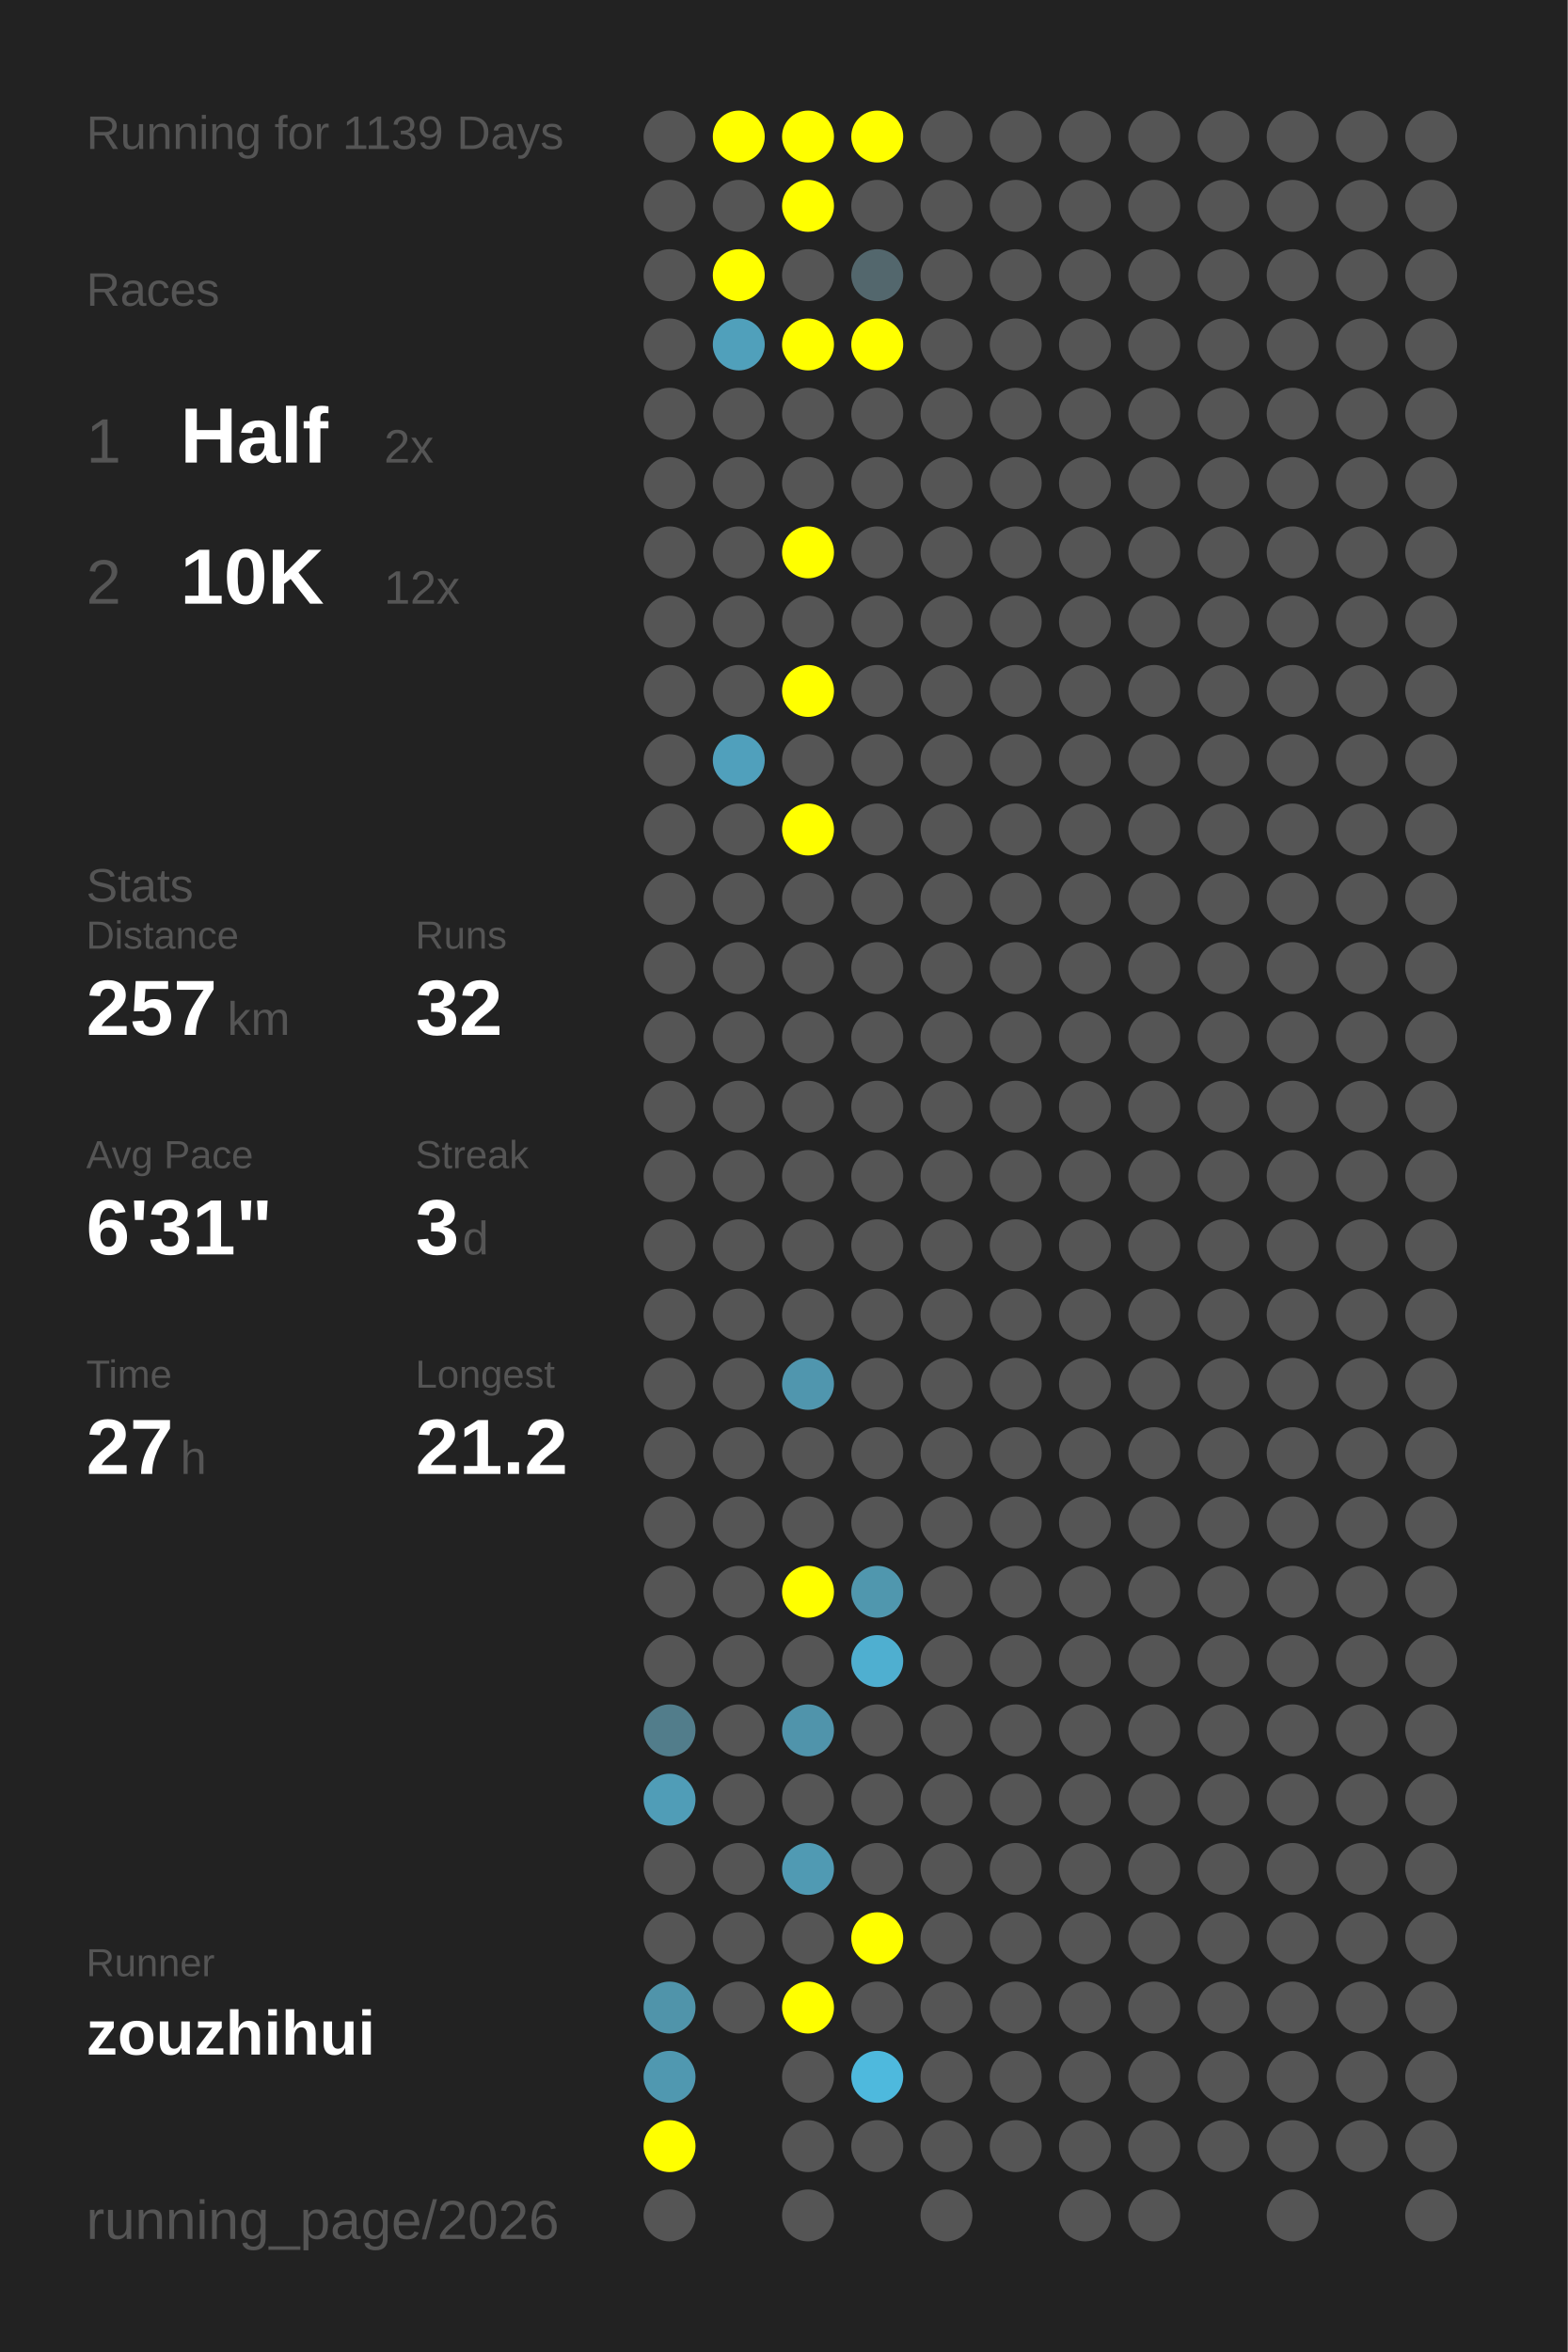
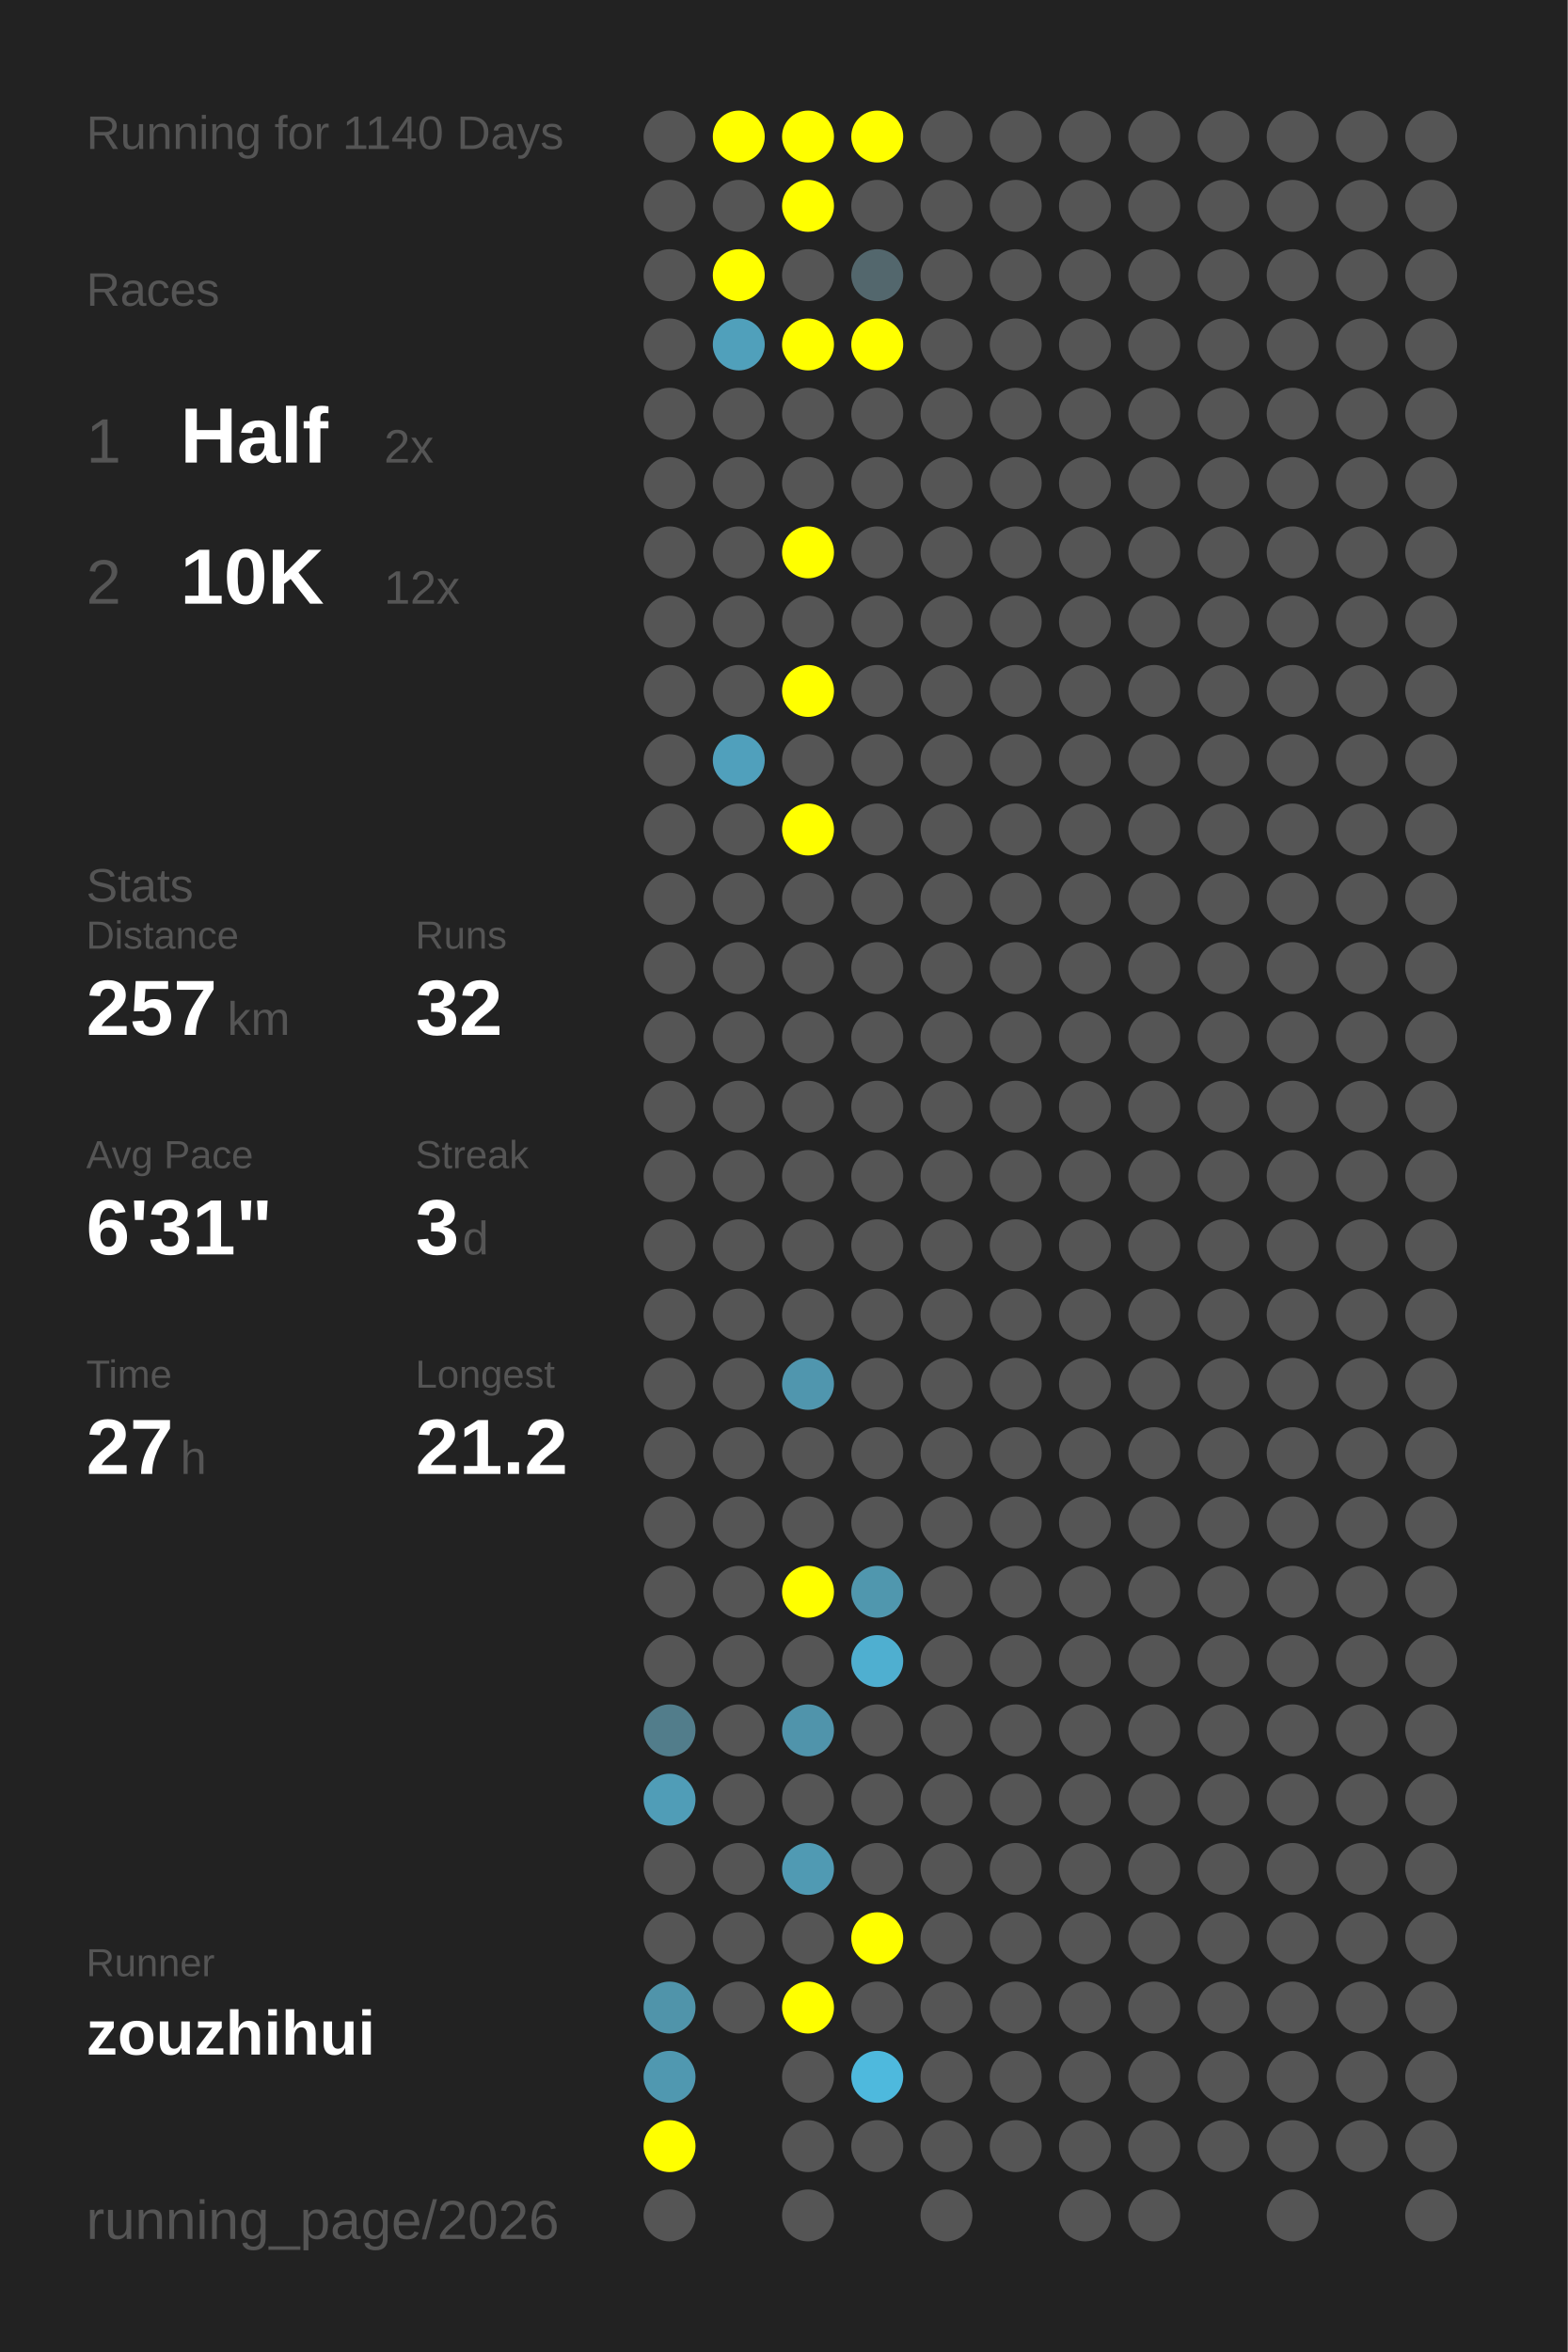
<svg xmlns="http://www.w3.org/2000/svg" baseProfile="full" height="300mm" version="1.1" viewBox="0,0,200,300" width="200mm">
  <defs />
  <rect fill="#222222" height="300" width="200" x="0" y="0" />
-   <text fill="#555555" style="font-size:6px; font-family:Arial;" x="11" y="19">Running for 1139 Days</text>
+   <text fill="#555555" style="font-size:6px; font-family:Arial;" x="11" y="19">Running for 1140 Days</text>
  <text fill="#555555" style="font-size:6px; font-family:Arial;" x="11" y="39">Races</text>
  <text fill="#555555" style="font-size:8px; font-family:Arial;" x="11" y="59">1</text>
  <text fill="#FFFFFF" style="font-size:10px; font-family:Arial; font-weight:bold;" x="23" y="59">Half</text>
  <text fill="#555555" style="font-size:6px; font-family:Arial;" x="49" y="59">2x</text>
  <text fill="#555555" style="font-size:8px; font-family:Arial;" x="11" y="77">2</text>
  <text fill="#FFFFFF" style="font-size:10px; font-family:Arial; font-weight:bold;" x="23" y="77">10K</text>
  <text fill="#555555" style="font-size:6px; font-family:Arial;" x="49" y="77">12x</text>
  <text fill="#555555" style="font-size:6px; font-family:Arial;" x="11" y="115">Stats</text>
  <text fill="#555555" style="font-size:5px; font-family:Arial;" x="11" y="121">Distance</text>
  <text fill="#FFFFFF" style="font-size:10px; font-family:Arial; font-weight:bold;" x="11" y="132">257</text>
  <text fill="#555555" style="font-size:6px; font-family:Arial;" x="29" y="132">km</text>
  <text fill="#555555" style="font-size:5px; font-family:Arial;" x="53" y="121">Runs</text>
  <text fill="#FFFFFF" style="font-size:10px; font-family:Arial; font-weight:bold;" x="53" y="132">32</text>
  <text fill="#555555" style="font-size:5px; font-family:Arial;" x="11" y="149">Avg Pace</text>
  <text fill="#FFFFFF" style="font-size:10px; font-family:Arial; font-weight:bold;" x="11" y="160">6'31"</text>
  <text fill="#555555" style="font-size:5px; font-family:Arial;" x="53" y="149">Streak</text>
  <text fill="#FFFFFF" style="font-size:10px; font-family:Arial; font-weight:bold;" x="53" y="160">3</text>
  <text fill="#555555" style="font-size:6px; font-family:Arial;" x="59" y="160">d</text>
  <text fill="#555555" style="font-size:5px; font-family:Arial;" x="11" y="177">Time</text>
  <text fill="#FFFFFF" style="font-size:10px; font-family:Arial; font-weight:bold;" x="11" y="188">27</text>
  <text fill="#555555" style="font-size:6px; font-family:Arial;" x="23" y="188">h</text>
  <text fill="#555555" style="font-size:5px; font-family:Arial;" x="53" y="177">Longest</text>
  <text fill="#FFFFFF" style="font-size:10px; font-family:Arial; font-weight:bold;" x="53" y="188">21.2</text>
  <text fill="#555555" style="font-size:5px; font-family:Arial;" x="11" y="252.065">Runner</text>
  <text fill="#FFFFFF" style="font-size:8px; font-family:Arial; font-weight:bold;" x="11" y="262.065">zouzhihui</text>
  <text fill="#555555" style="font-size:7px; font-family:Arial;" x="11" y="285.581">running_page/2026</text>
  <circle cx="85.417" cy="17.419" fill="#555555" r="3.312" />
  <circle cx="85.417" cy="26.258" fill="#555555" r="3.312" />
  <circle cx="85.417" cy="35.097" fill="#555555" r="3.312" />
  <circle cx="85.417" cy="43.935" fill="#555555" r="3.312" />
  <circle cx="85.417" cy="52.774" fill="#555555" r="3.312" />
  <circle cx="85.417" cy="61.613" fill="#555555" r="3.312" />
  <circle cx="85.417" cy="70.452" fill="#555555" r="3.312" />
  <circle cx="85.417" cy="79.29" fill="#555555" r="3.312" />
  <circle cx="85.417" cy="88.129" fill="#555555" r="3.312" />
  <circle cx="85.417" cy="96.968" fill="#555555" r="3.312" />
  <circle cx="85.417" cy="105.806" fill="#555555" r="3.312" />
  <circle cx="85.417" cy="114.645" fill="#555555" r="3.312" />
  <circle cx="85.417" cy="123.484" fill="#555555" r="3.312" />
  <circle cx="85.417" cy="132.323" fill="#555555" r="3.312" />
  <circle cx="85.417" cy="141.161" fill="#555555" r="3.312" />
  <circle cx="85.417" cy="150" fill="#555555" r="3.312" />
  <circle cx="85.417" cy="158.839" fill="#555555" r="3.312" />
  <circle cx="85.417" cy="167.677" fill="#555555" r="3.312" />
  <circle cx="85.417" cy="176.516" fill="#555555" r="3.312" />
  <circle cx="85.417" cy="185.355" fill="#555555" r="3.312" />
  <circle cx="85.417" cy="194.194" fill="#555555" r="3.312" />
  <circle cx="85.417" cy="203.032" fill="#555555" r="3.312" />
  <circle cx="85.417" cy="211.871" fill="#555555" r="3.312" />
  <circle cx="85.417" cy="220.71" fill="#527d8b" r="3.312" />
  <circle cx="85.417" cy="229.548" fill="#509db7" r="3.312" />
  <circle cx="85.417" cy="238.387" fill="#555555" r="3.312" />
  <circle cx="85.417" cy="247.226" fill="#555555" r="3.312" />
  <circle cx="85.417" cy="256.065" fill="#5094aa" r="3.312" />
  <circle cx="85.417" cy="264.903" fill="#5098b0" r="3.312" />
  <circle cx="85.417" cy="273.742" fill="#FFFF00" r="3.312" />
  <circle cx="85.417" cy="282.581" fill="#555555" r="3.312" />
  <circle cx="94.25" cy="17.419" fill="#FFFF00" r="3.312" />
  <circle cx="94.25" cy="26.258" fill="#555555" r="3.312" />
  <circle cx="94.25" cy="35.097" fill="#FFFF00" r="3.312" />
  <circle cx="94.25" cy="43.935" fill="#50a0bb" r="3.312" />
  <circle cx="94.25" cy="52.774" fill="#555555" r="3.312" />
  <circle cx="94.25" cy="61.613" fill="#555555" r="3.312" />
  <circle cx="94.25" cy="70.452" fill="#555555" r="3.312" />
  <circle cx="94.25" cy="79.29" fill="#555555" r="3.312" />
  <circle cx="94.25" cy="88.129" fill="#555555" r="3.312" />
  <circle cx="94.25" cy="96.968" fill="#50a0bc" r="3.312" />
  <circle cx="94.25" cy="105.806" fill="#555555" r="3.312" />
  <circle cx="94.25" cy="114.645" fill="#555555" r="3.312" />
  <circle cx="94.25" cy="123.484" fill="#555555" r="3.312" />
  <circle cx="94.25" cy="132.323" fill="#555555" r="3.312" />
  <circle cx="94.25" cy="141.161" fill="#555555" r="3.312" />
  <circle cx="94.25" cy="150" fill="#555555" r="3.312" />
  <circle cx="94.25" cy="158.839" fill="#555555" r="3.312" />
  <circle cx="94.25" cy="167.677" fill="#555555" r="3.312" />
  <circle cx="94.25" cy="176.516" fill="#555555" r="3.312" />
  <circle cx="94.25" cy="185.355" fill="#555555" r="3.312" />
  <circle cx="94.25" cy="194.194" fill="#555555" r="3.312" />
  <circle cx="94.25" cy="203.032" fill="#555555" r="3.312" />
  <circle cx="94.25" cy="211.871" fill="#555555" r="3.312" />
  <circle cx="94.25" cy="220.71" fill="#555555" r="3.312" />
  <circle cx="94.25" cy="229.548" fill="#555555" r="3.312" />
  <circle cx="94.25" cy="238.387" fill="#555555" r="3.312" />
  <circle cx="94.25" cy="247.226" fill="#555555" r="3.312" />
  <circle cx="94.25" cy="256.065" fill="#555555" r="3.312" />
  <circle cx="103.083" cy="17.419" fill="#FFFF00" r="3.312" />
  <circle cx="103.083" cy="26.258" fill="#FFFF00" r="3.312" />
  <circle cx="103.083" cy="35.097" fill="#555555" r="3.312" />
  <circle cx="103.083" cy="43.935" fill="#FFFF00" r="3.312" />
  <circle cx="103.083" cy="52.774" fill="#555555" r="3.312" />
  <circle cx="103.083" cy="61.613" fill="#555555" r="3.312" />
  <circle cx="103.083" cy="70.452" fill="#FFFF00" r="3.312" />
  <circle cx="103.083" cy="79.29" fill="#555555" r="3.312" />
  <circle cx="103.083" cy="88.129" fill="#FFFF00" r="3.312" />
  <circle cx="103.083" cy="96.968" fill="#555555" r="3.312" />
  <circle cx="103.083" cy="105.806" fill="#FFFF00" r="3.312" />
  <circle cx="103.083" cy="114.645" fill="#555555" r="3.312" />
  <circle cx="103.083" cy="123.484" fill="#555555" r="3.312" />
  <circle cx="103.083" cy="132.323" fill="#555555" r="3.312" />
  <circle cx="103.083" cy="141.161" fill="#555555" r="3.312" />
  <circle cx="103.083" cy="150" fill="#555555" r="3.312" />
  <circle cx="103.083" cy="158.839" fill="#555555" r="3.312" />
  <circle cx="103.083" cy="167.677" fill="#555555" r="3.312" />
  <circle cx="103.083" cy="176.516" fill="#5096ae" r="3.312" />
  <circle cx="103.083" cy="185.355" fill="#555555" r="3.312" />
  <circle cx="103.083" cy="194.194" fill="#555555" r="3.312" />
  <circle cx="103.083" cy="203.032" fill="#FFFF00" r="3.312" />
  <circle cx="103.083" cy="211.871" fill="#555555" r="3.312" />
  <circle cx="103.083" cy="220.71" fill="#5094ab" r="3.312" />
  <circle cx="103.083" cy="229.548" fill="#555555" r="3.312" />
  <circle cx="103.083" cy="238.387" fill="#509ab3" r="3.312" />
  <circle cx="103.083" cy="247.226" fill="#555555" r="3.312" />
  <circle cx="103.083" cy="256.065" fill="#FFFF00" r="3.312" />
  <circle cx="103.083" cy="264.903" fill="#555555" r="3.312" />
  <circle cx="103.083" cy="273.742" fill="#555555" r="3.312" />
  <circle cx="103.083" cy="282.581" fill="#555555" r="3.312" />
  <circle cx="111.917" cy="17.419" fill="#FFFF00" r="3.312" />
  <circle cx="111.917" cy="26.258" fill="#555555" r="3.312" />
  <circle cx="111.917" cy="35.097" fill="#53676d" r="3.312" />
  <circle cx="111.917" cy="43.935" fill="#FFFF00" r="3.312" />
  <circle cx="111.917" cy="52.774" fill="#555555" r="3.312" />
  <circle cx="111.917" cy="61.613" fill="#555555" r="3.312" />
  <circle cx="111.917" cy="70.452" fill="#555555" r="3.312" />
  <circle cx="111.917" cy="79.29" fill="#555555" r="3.312" />
  <circle cx="111.917" cy="88.129" fill="#555555" r="3.312" />
  <circle cx="111.917" cy="96.968" fill="#555555" r="3.312" />
  <circle cx="111.917" cy="105.806" fill="#555555" r="3.312" />
  <circle cx="111.917" cy="114.645" fill="#555555" r="3.312" />
  <circle cx="111.917" cy="123.484" fill="#555555" r="3.312" />
  <circle cx="111.917" cy="132.323" fill="#555555" r="3.312" />
  <circle cx="111.917" cy="141.161" fill="#555555" r="3.312" />
  <circle cx="111.917" cy="150" fill="#555555" r="3.312" />
  <circle cx="111.917" cy="158.839" fill="#555555" r="3.312" />
  <circle cx="111.917" cy="167.677" fill="#555555" r="3.312" />
  <circle cx="111.917" cy="176.516" fill="#555555" r="3.312" />
  <circle cx="111.917" cy="185.355" fill="#555555" r="3.312" />
  <circle cx="111.917" cy="194.194" fill="#555555" r="3.312" />
  <circle cx="111.917" cy="203.032" fill="#5097ae" r="3.312" />
  <circle cx="111.917" cy="211.871" fill="#4fafd0" r="3.312" />
  <circle cx="111.917" cy="220.71" fill="#555555" r="3.312" />
  <circle cx="111.917" cy="229.548" fill="#555555" r="3.312" />
  <circle cx="111.917" cy="238.387" fill="#555555" r="3.312" />
  <circle cx="111.917" cy="247.226" fill="#FFFF00" r="3.312" />
  <circle cx="111.917" cy="256.065" fill="#555555" r="3.312" />
  <circle cx="111.917" cy="264.903" fill="#4eb9dd" r="3.312" />
  <circle cx="111.917" cy="273.742" fill="#555555" r="3.312" />
  <circle cx="120.75" cy="17.419" fill="#555555" r="3.312" />
  <circle cx="120.75" cy="26.258" fill="#555555" r="3.312" />
  <circle cx="120.75" cy="35.097" fill="#555555" r="3.312" />
  <circle cx="120.75" cy="43.935" fill="#555555" r="3.312" />
  <circle cx="120.75" cy="52.774" fill="#555555" r="3.312" />
  <circle cx="120.75" cy="61.613" fill="#555555" r="3.312" />
  <circle cx="120.75" cy="70.452" fill="#555555" r="3.312" />
  <circle cx="120.75" cy="79.29" fill="#555555" r="3.312" />
  <circle cx="120.75" cy="88.129" fill="#555555" r="3.312" />
  <circle cx="120.75" cy="96.968" fill="#555555" r="3.312" />
  <circle cx="120.75" cy="105.806" fill="#555555" r="3.312" />
  <circle cx="120.75" cy="114.645" fill="#555555" r="3.312" />
  <circle cx="120.75" cy="123.484" fill="#555555" r="3.312" />
  <circle cx="120.75" cy="132.323" fill="#555555" r="3.312" />
  <circle cx="120.75" cy="141.161" fill="#555555" r="3.312" />
  <circle cx="120.75" cy="150" fill="#555555" r="3.312" />
  <circle cx="120.75" cy="158.839" fill="#555555" r="3.312" />
  <circle cx="120.75" cy="167.677" fill="#555555" r="3.312" />
  <circle cx="120.75" cy="176.516" fill="#555555" r="3.312" />
  <circle cx="120.75" cy="185.355" fill="#555555" r="3.312" />
  <circle cx="120.75" cy="194.194" fill="#555555" r="3.312" />
  <circle cx="120.75" cy="203.032" fill="#555555" r="3.312" />
  <circle cx="120.75" cy="211.871" fill="#555555" r="3.312" />
  <circle cx="120.75" cy="220.71" fill="#555555" r="3.312" />
  <circle cx="120.75" cy="229.548" fill="#555555" r="3.312" />
  <circle cx="120.75" cy="238.387" fill="#555555" r="3.312" />
  <circle cx="120.75" cy="247.226" fill="#555555" r="3.312" />
  <circle cx="120.75" cy="256.065" fill="#555555" r="3.312" />
  <circle cx="120.75" cy="264.903" fill="#555555" r="3.312" />
  <circle cx="120.75" cy="273.742" fill="#555555" r="3.312" />
  <circle cx="120.75" cy="282.581" fill="#555555" r="3.312" />
  <circle cx="129.583" cy="17.419" fill="#555555" r="3.312" />
  <circle cx="129.583" cy="26.258" fill="#555555" r="3.312" />
  <circle cx="129.583" cy="35.097" fill="#555555" r="3.312" />
  <circle cx="129.583" cy="43.935" fill="#555555" r="3.312" />
  <circle cx="129.583" cy="52.774" fill="#555555" r="3.312" />
  <circle cx="129.583" cy="61.613" fill="#555555" r="3.312" />
  <circle cx="129.583" cy="70.452" fill="#555555" r="3.312" />
  <circle cx="129.583" cy="79.29" fill="#555555" r="3.312" />
  <circle cx="129.583" cy="88.129" fill="#555555" r="3.312" />
  <circle cx="129.583" cy="96.968" fill="#555555" r="3.312" />
  <circle cx="129.583" cy="105.806" fill="#555555" r="3.312" />
  <circle cx="129.583" cy="114.645" fill="#555555" r="3.312" />
  <circle cx="129.583" cy="123.484" fill="#555555" r="3.312" />
  <circle cx="129.583" cy="132.323" fill="#555555" r="3.312" />
  <circle cx="129.583" cy="141.161" fill="#555555" r="3.312" />
  <circle cx="129.583" cy="150" fill="#555555" r="3.312" />
  <circle cx="129.583" cy="158.839" fill="#555555" r="3.312" />
  <circle cx="129.583" cy="167.677" fill="#555555" r="3.312" />
  <circle cx="129.583" cy="176.516" fill="#555555" r="3.312" />
  <circle cx="129.583" cy="185.355" fill="#555555" r="3.312" />
  <circle cx="129.583" cy="194.194" fill="#555555" r="3.312" />
  <circle cx="129.583" cy="203.032" fill="#555555" r="3.312" />
  <circle cx="129.583" cy="211.871" fill="#555555" r="3.312" />
  <circle cx="129.583" cy="220.71" fill="#555555" r="3.312" />
  <circle cx="129.583" cy="229.548" fill="#555555" r="3.312" />
  <circle cx="129.583" cy="238.387" fill="#555555" r="3.312" />
  <circle cx="129.583" cy="247.226" fill="#555555" r="3.312" />
  <circle cx="129.583" cy="256.065" fill="#555555" r="3.312" />
  <circle cx="129.583" cy="264.903" fill="#555555" r="3.312" />
  <circle cx="129.583" cy="273.742" fill="#555555" r="3.312" />
  <circle cx="138.417" cy="17.419" fill="#555555" r="3.312" />
  <circle cx="138.417" cy="26.258" fill="#555555" r="3.312" />
  <circle cx="138.417" cy="35.097" fill="#555555" r="3.312" />
  <circle cx="138.417" cy="43.935" fill="#555555" r="3.312" />
  <circle cx="138.417" cy="52.774" fill="#555555" r="3.312" />
  <circle cx="138.417" cy="61.613" fill="#555555" r="3.312" />
  <circle cx="138.417" cy="70.452" fill="#555555" r="3.312" />
  <circle cx="138.417" cy="79.29" fill="#555555" r="3.312" />
  <circle cx="138.417" cy="88.129" fill="#555555" r="3.312" />
  <circle cx="138.417" cy="96.968" fill="#555555" r="3.312" />
  <circle cx="138.417" cy="105.806" fill="#555555" r="3.312" />
  <circle cx="138.417" cy="114.645" fill="#555555" r="3.312" />
  <circle cx="138.417" cy="123.484" fill="#555555" r="3.312" />
  <circle cx="138.417" cy="132.323" fill="#555555" r="3.312" />
  <circle cx="138.417" cy="141.161" fill="#555555" r="3.312" />
  <circle cx="138.417" cy="150" fill="#555555" r="3.312" />
  <circle cx="138.417" cy="158.839" fill="#555555" r="3.312" />
  <circle cx="138.417" cy="167.677" fill="#555555" r="3.312" />
  <circle cx="138.417" cy="176.516" fill="#555555" r="3.312" />
  <circle cx="138.417" cy="185.355" fill="#555555" r="3.312" />
  <circle cx="138.417" cy="194.194" fill="#555555" r="3.312" />
  <circle cx="138.417" cy="203.032" fill="#555555" r="3.312" />
  <circle cx="138.417" cy="211.871" fill="#555555" r="3.312" />
  <circle cx="138.417" cy="220.71" fill="#555555" r="3.312" />
  <circle cx="138.417" cy="229.548" fill="#555555" r="3.312" />
  <circle cx="138.417" cy="238.387" fill="#555555" r="3.312" />
  <circle cx="138.417" cy="247.226" fill="#555555" r="3.312" />
  <circle cx="138.417" cy="256.065" fill="#555555" r="3.312" />
  <circle cx="138.417" cy="264.903" fill="#555555" r="3.312" />
  <circle cx="138.417" cy="273.742" fill="#555555" r="3.312" />
  <circle cx="138.417" cy="282.581" fill="#555555" r="3.312" />
  <circle cx="147.25" cy="17.419" fill="#555555" r="3.312" />
  <circle cx="147.25" cy="26.258" fill="#555555" r="3.312" />
  <circle cx="147.25" cy="35.097" fill="#555555" r="3.312" />
  <circle cx="147.25" cy="43.935" fill="#555555" r="3.312" />
  <circle cx="147.25" cy="52.774" fill="#555555" r="3.312" />
  <circle cx="147.25" cy="61.613" fill="#555555" r="3.312" />
  <circle cx="147.25" cy="70.452" fill="#555555" r="3.312" />
  <circle cx="147.25" cy="79.29" fill="#555555" r="3.312" />
  <circle cx="147.25" cy="88.129" fill="#555555" r="3.312" />
  <circle cx="147.25" cy="96.968" fill="#555555" r="3.312" />
  <circle cx="147.25" cy="105.806" fill="#555555" r="3.312" />
  <circle cx="147.25" cy="114.645" fill="#555555" r="3.312" />
  <circle cx="147.25" cy="123.484" fill="#555555" r="3.312" />
  <circle cx="147.25" cy="132.323" fill="#555555" r="3.312" />
  <circle cx="147.25" cy="141.161" fill="#555555" r="3.312" />
  <circle cx="147.25" cy="150" fill="#555555" r="3.312" />
  <circle cx="147.25" cy="158.839" fill="#555555" r="3.312" />
  <circle cx="147.25" cy="167.677" fill="#555555" r="3.312" />
  <circle cx="147.25" cy="176.516" fill="#555555" r="3.312" />
  <circle cx="147.25" cy="185.355" fill="#555555" r="3.312" />
  <circle cx="147.25" cy="194.194" fill="#555555" r="3.312" />
  <circle cx="147.25" cy="203.032" fill="#555555" r="3.312" />
  <circle cx="147.25" cy="211.871" fill="#555555" r="3.312" />
  <circle cx="147.25" cy="220.71" fill="#555555" r="3.312" />
  <circle cx="147.25" cy="229.548" fill="#555555" r="3.312" />
  <circle cx="147.25" cy="238.387" fill="#555555" r="3.312" />
  <circle cx="147.25" cy="247.226" fill="#555555" r="3.312" />
  <circle cx="147.25" cy="256.065" fill="#555555" r="3.312" />
  <circle cx="147.25" cy="264.903" fill="#555555" r="3.312" />
  <circle cx="147.25" cy="273.742" fill="#555555" r="3.312" />
  <circle cx="147.25" cy="282.581" fill="#555555" r="3.312" />
  <circle cx="156.083" cy="17.419" fill="#555555" r="3.312" />
  <circle cx="156.083" cy="26.258" fill="#555555" r="3.312" />
  <circle cx="156.083" cy="35.097" fill="#555555" r="3.312" />
  <circle cx="156.083" cy="43.935" fill="#555555" r="3.312" />
  <circle cx="156.083" cy="52.774" fill="#555555" r="3.312" />
  <circle cx="156.083" cy="61.613" fill="#555555" r="3.312" />
  <circle cx="156.083" cy="70.452" fill="#555555" r="3.312" />
  <circle cx="156.083" cy="79.29" fill="#555555" r="3.312" />
  <circle cx="156.083" cy="88.129" fill="#555555" r="3.312" />
  <circle cx="156.083" cy="96.968" fill="#555555" r="3.312" />
  <circle cx="156.083" cy="105.806" fill="#555555" r="3.312" />
  <circle cx="156.083" cy="114.645" fill="#555555" r="3.312" />
  <circle cx="156.083" cy="123.484" fill="#555555" r="3.312" />
  <circle cx="156.083" cy="132.323" fill="#555555" r="3.312" />
  <circle cx="156.083" cy="141.161" fill="#555555" r="3.312" />
  <circle cx="156.083" cy="150" fill="#555555" r="3.312" />
  <circle cx="156.083" cy="158.839" fill="#555555" r="3.312" />
  <circle cx="156.083" cy="167.677" fill="#555555" r="3.312" />
  <circle cx="156.083" cy="176.516" fill="#555555" r="3.312" />
  <circle cx="156.083" cy="185.355" fill="#555555" r="3.312" />
  <circle cx="156.083" cy="194.194" fill="#555555" r="3.312" />
  <circle cx="156.083" cy="203.032" fill="#555555" r="3.312" />
  <circle cx="156.083" cy="211.871" fill="#555555" r="3.312" />
  <circle cx="156.083" cy="220.71" fill="#555555" r="3.312" />
  <circle cx="156.083" cy="229.548" fill="#555555" r="3.312" />
  <circle cx="156.083" cy="238.387" fill="#555555" r="3.312" />
  <circle cx="156.083" cy="247.226" fill="#555555" r="3.312" />
  <circle cx="156.083" cy="256.065" fill="#555555" r="3.312" />
  <circle cx="156.083" cy="264.903" fill="#555555" r="3.312" />
  <circle cx="156.083" cy="273.742" fill="#555555" r="3.312" />
  <circle cx="164.917" cy="17.419" fill="#555555" r="3.312" />
  <circle cx="164.917" cy="26.258" fill="#555555" r="3.312" />
  <circle cx="164.917" cy="35.097" fill="#555555" r="3.312" />
  <circle cx="164.917" cy="43.935" fill="#555555" r="3.312" />
  <circle cx="164.917" cy="52.774" fill="#555555" r="3.312" />
  <circle cx="164.917" cy="61.613" fill="#555555" r="3.312" />
  <circle cx="164.917" cy="70.452" fill="#555555" r="3.312" />
  <circle cx="164.917" cy="79.29" fill="#555555" r="3.312" />
  <circle cx="164.917" cy="88.129" fill="#555555" r="3.312" />
  <circle cx="164.917" cy="96.968" fill="#555555" r="3.312" />
  <circle cx="164.917" cy="105.806" fill="#555555" r="3.312" />
  <circle cx="164.917" cy="114.645" fill="#555555" r="3.312" />
  <circle cx="164.917" cy="123.484" fill="#555555" r="3.312" />
  <circle cx="164.917" cy="132.323" fill="#555555" r="3.312" />
  <circle cx="164.917" cy="141.161" fill="#555555" r="3.312" />
  <circle cx="164.917" cy="150" fill="#555555" r="3.312" />
  <circle cx="164.917" cy="158.839" fill="#555555" r="3.312" />
  <circle cx="164.917" cy="167.677" fill="#555555" r="3.312" />
  <circle cx="164.917" cy="176.516" fill="#555555" r="3.312" />
  <circle cx="164.917" cy="185.355" fill="#555555" r="3.312" />
  <circle cx="164.917" cy="194.194" fill="#555555" r="3.312" />
  <circle cx="164.917" cy="203.032" fill="#555555" r="3.312" />
  <circle cx="164.917" cy="211.871" fill="#555555" r="3.312" />
  <circle cx="164.917" cy="220.71" fill="#555555" r="3.312" />
  <circle cx="164.917" cy="229.548" fill="#555555" r="3.312" />
  <circle cx="164.917" cy="238.387" fill="#555555" r="3.312" />
  <circle cx="164.917" cy="247.226" fill="#555555" r="3.312" />
  <circle cx="164.917" cy="256.065" fill="#555555" r="3.312" />
  <circle cx="164.917" cy="264.903" fill="#555555" r="3.312" />
  <circle cx="164.917" cy="273.742" fill="#555555" r="3.312" />
  <circle cx="164.917" cy="282.581" fill="#555555" r="3.312" />
  <circle cx="173.75" cy="17.419" fill="#555555" r="3.312" />
  <circle cx="173.75" cy="26.258" fill="#555555" r="3.312" />
  <circle cx="173.75" cy="35.097" fill="#555555" r="3.312" />
  <circle cx="173.75" cy="43.935" fill="#555555" r="3.312" />
  <circle cx="173.75" cy="52.774" fill="#555555" r="3.312" />
  <circle cx="173.75" cy="61.613" fill="#555555" r="3.312" />
  <circle cx="173.75" cy="70.452" fill="#555555" r="3.312" />
  <circle cx="173.75" cy="79.29" fill="#555555" r="3.312" />
  <circle cx="173.75" cy="88.129" fill="#555555" r="3.312" />
  <circle cx="173.75" cy="96.968" fill="#555555" r="3.312" />
  <circle cx="173.75" cy="105.806" fill="#555555" r="3.312" />
  <circle cx="173.75" cy="114.645" fill="#555555" r="3.312" />
  <circle cx="173.75" cy="123.484" fill="#555555" r="3.312" />
  <circle cx="173.75" cy="132.323" fill="#555555" r="3.312" />
  <circle cx="173.75" cy="141.161" fill="#555555" r="3.312" />
  <circle cx="173.75" cy="150" fill="#555555" r="3.312" />
  <circle cx="173.75" cy="158.839" fill="#555555" r="3.312" />
  <circle cx="173.75" cy="167.677" fill="#555555" r="3.312" />
  <circle cx="173.75" cy="176.516" fill="#555555" r="3.312" />
  <circle cx="173.75" cy="185.355" fill="#555555" r="3.312" />
  <circle cx="173.75" cy="194.194" fill="#555555" r="3.312" />
  <circle cx="173.75" cy="203.032" fill="#555555" r="3.312" />
  <circle cx="173.75" cy="211.871" fill="#555555" r="3.312" />
  <circle cx="173.75" cy="220.71" fill="#555555" r="3.312" />
  <circle cx="173.75" cy="229.548" fill="#555555" r="3.312" />
  <circle cx="173.75" cy="238.387" fill="#555555" r="3.312" />
  <circle cx="173.75" cy="247.226" fill="#555555" r="3.312" />
  <circle cx="173.75" cy="256.065" fill="#555555" r="3.312" />
  <circle cx="173.75" cy="264.903" fill="#555555" r="3.312" />
  <circle cx="173.75" cy="273.742" fill="#555555" r="3.312" />
  <circle cx="182.583" cy="17.419" fill="#555555" r="3.312" />
  <circle cx="182.583" cy="26.258" fill="#555555" r="3.312" />
  <circle cx="182.583" cy="35.097" fill="#555555" r="3.312" />
  <circle cx="182.583" cy="43.935" fill="#555555" r="3.312" />
  <circle cx="182.583" cy="52.774" fill="#555555" r="3.312" />
  <circle cx="182.583" cy="61.613" fill="#555555" r="3.312" />
  <circle cx="182.583" cy="70.452" fill="#555555" r="3.312" />
  <circle cx="182.583" cy="79.29" fill="#555555" r="3.312" />
  <circle cx="182.583" cy="88.129" fill="#555555" r="3.312" />
  <circle cx="182.583" cy="96.968" fill="#555555" r="3.312" />
  <circle cx="182.583" cy="105.806" fill="#555555" r="3.312" />
  <circle cx="182.583" cy="114.645" fill="#555555" r="3.312" />
  <circle cx="182.583" cy="123.484" fill="#555555" r="3.312" />
  <circle cx="182.583" cy="132.323" fill="#555555" r="3.312" />
  <circle cx="182.583" cy="141.161" fill="#555555" r="3.312" />
  <circle cx="182.583" cy="150" fill="#555555" r="3.312" />
  <circle cx="182.583" cy="158.839" fill="#555555" r="3.312" />
  <circle cx="182.583" cy="167.677" fill="#555555" r="3.312" />
  <circle cx="182.583" cy="176.516" fill="#555555" r="3.312" />
  <circle cx="182.583" cy="185.355" fill="#555555" r="3.312" />
  <circle cx="182.583" cy="194.194" fill="#555555" r="3.312" />
  <circle cx="182.583" cy="203.032" fill="#555555" r="3.312" />
  <circle cx="182.583" cy="211.871" fill="#555555" r="3.312" />
  <circle cx="182.583" cy="220.71" fill="#555555" r="3.312" />
  <circle cx="182.583" cy="229.548" fill="#555555" r="3.312" />
  <circle cx="182.583" cy="238.387" fill="#555555" r="3.312" />
  <circle cx="182.583" cy="247.226" fill="#555555" r="3.312" />
  <circle cx="182.583" cy="256.065" fill="#555555" r="3.312" />
  <circle cx="182.583" cy="264.903" fill="#555555" r="3.312" />
  <circle cx="182.583" cy="273.742" fill="#555555" r="3.312" />
  <circle cx="182.583" cy="282.581" fill="#555555" r="3.312" />
</svg>
